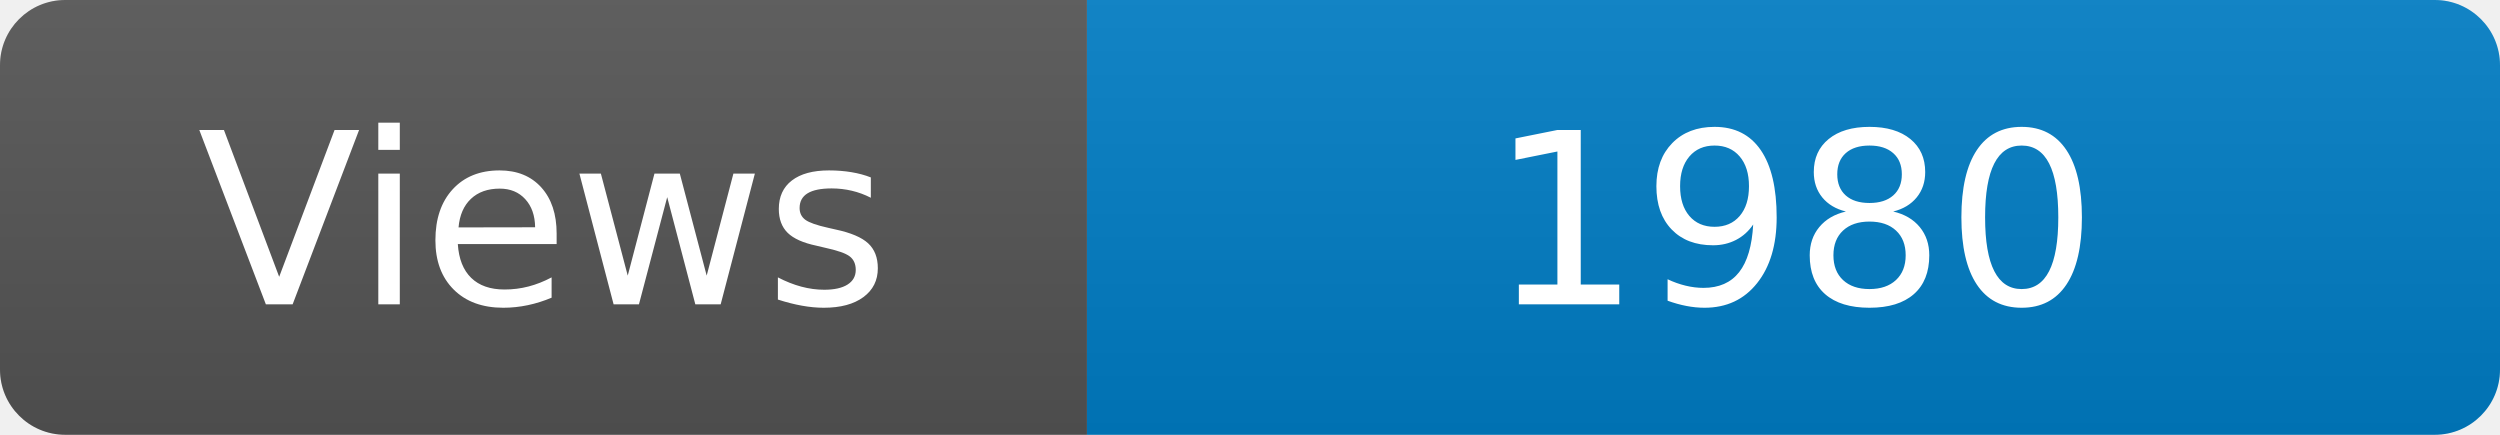
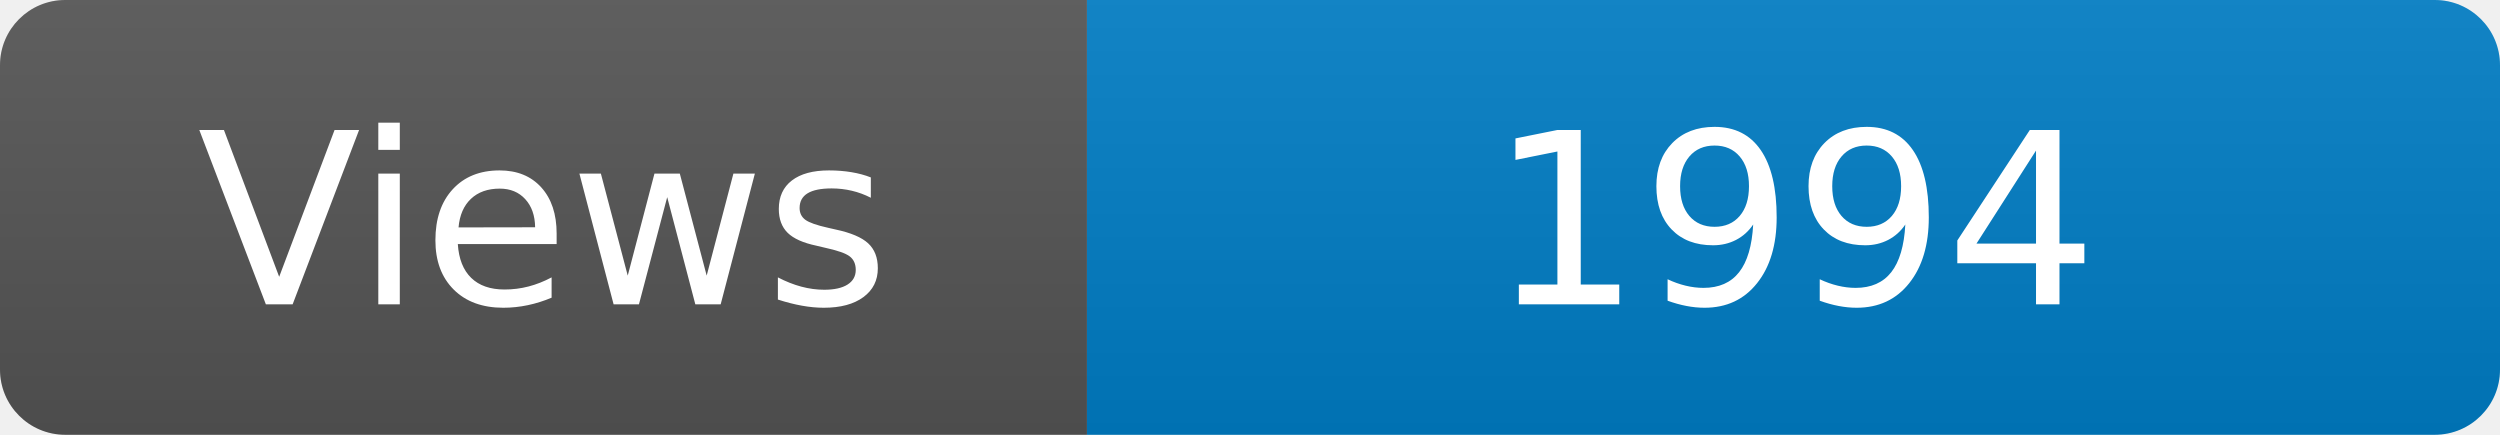
<svg xmlns="http://www.w3.org/2000/svg" width="115" height="20" role="img" aria-label="Maintained?: yes">
  <linearGradient id="s" x2="0" y2="100%">
    <stop offset="0" stop-color="#bbb" stop-opacity=".1" />
    <stop offset="1" stop-opacity=".1" />
  </linearGradient>
  <clipPath id="r">
    <rect width="115" height="20" rx="3" fill="#fff" />
  </clipPath>
  <g clip-path="url(#r)">
    <rect width="50" height="20" fill="#555" />
    <rect x="50" width="160" height="20" fill="#007ec6" />
    <rect width="115" height="20" fill="url(#s)" />
  </g>
  <g fill="#fff" text-anchor="middle" font-family="Verdana,Geneva,DejaVu Sans,sans-serif" font-size="110">
    <text x="250" y="140" transform="scale(.1)" fill="#fff">Views</text>
-     <text x="825" y="140" transform="scale(.1)" fill="#fff">1980</text>
+     <text x="825" y="140" transform="scale(.1)" fill="#fff">1994</text>
  </g>
</svg>
